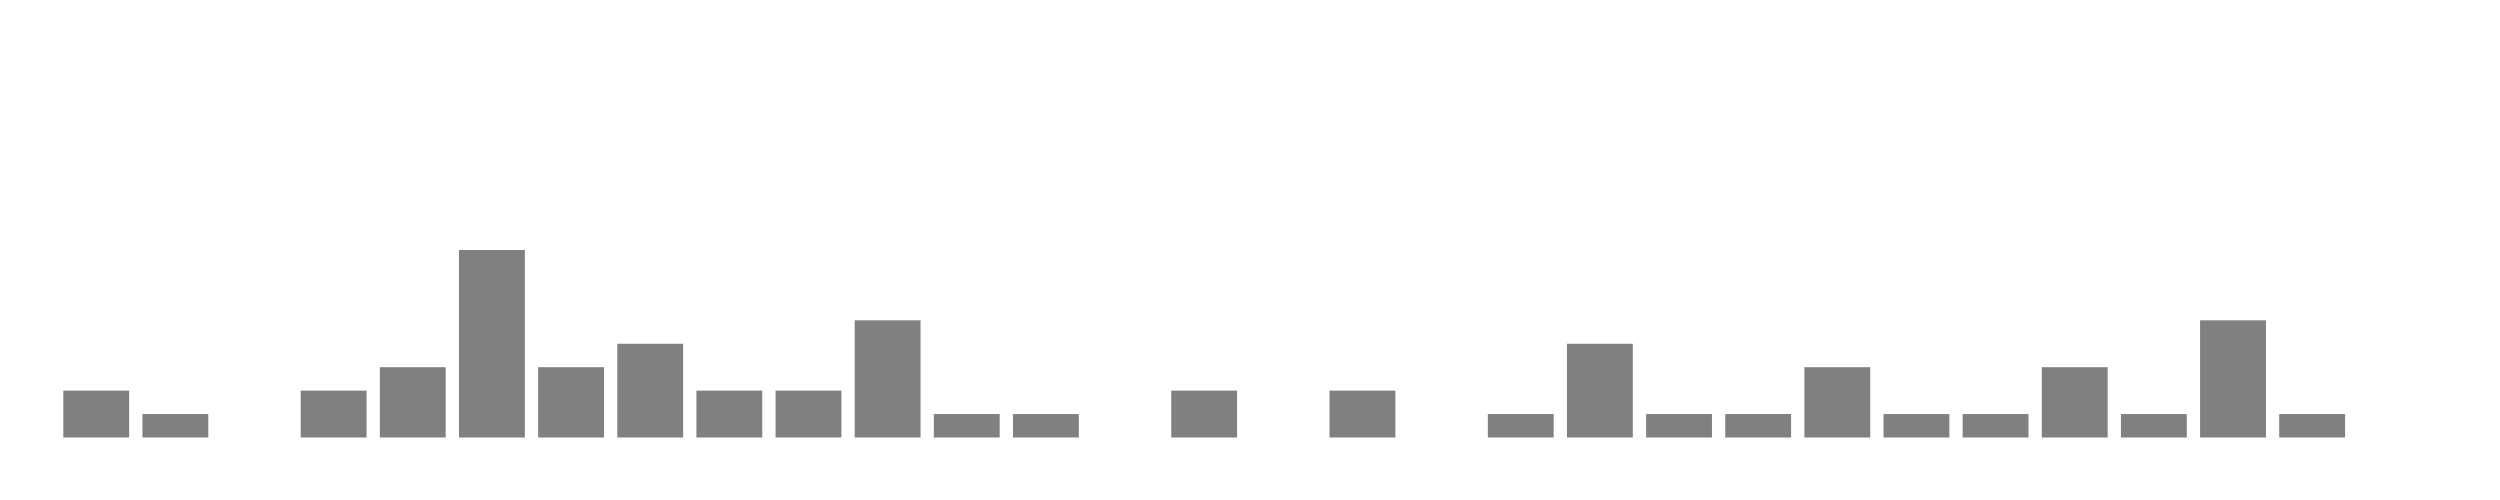
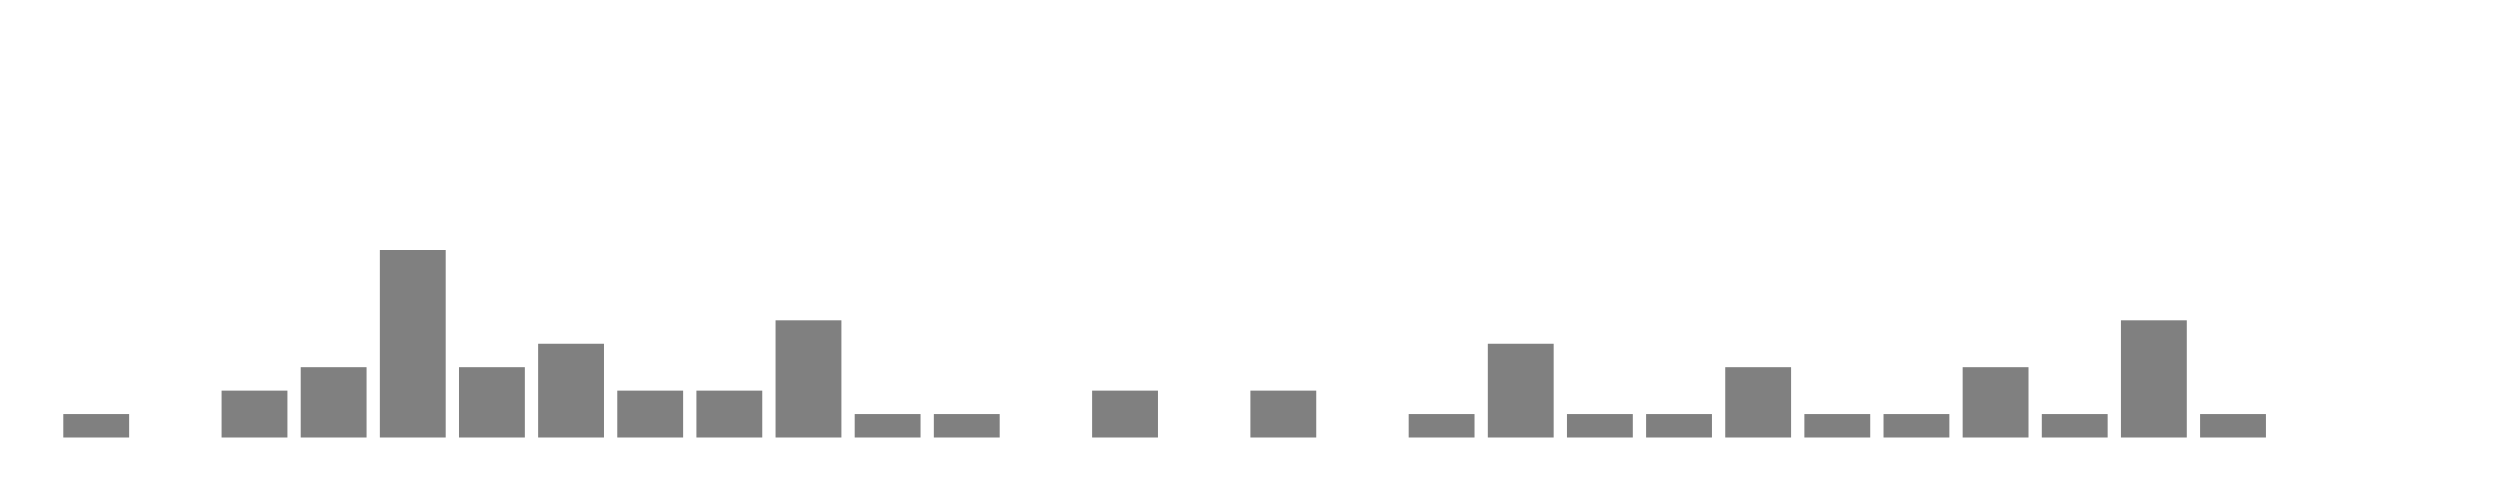
<svg xmlns="http://www.w3.org/2000/svg" width="400" height="80">
  <g transform="translate(10,10)">
-     <rect class="bar" x="0.127" width="10.536" y="52.5" height="7.5" fill="rgba(128, 128, 128, 1)" />
-     <rect class="bar" x="12.789" width="10.536" y="56.25" height="3.75" fill="rgba(128, 128, 128, 1)" />
-     <rect class="bar" x="25.452" width="10.536" y="60" height="0" fill="rgba(128, 128, 128, 1)" />
-     <rect class="bar" x="38.114" width="10.536" y="52.5" height="7.5" fill="rgba(128, 128, 128, 1)" />
-     <rect class="bar" x="50.776" width="10.536" y="48.75" height="11.25" fill="rgba(128, 128, 128, 1)" />
-     <rect class="bar" x="63.439" width="10.536" y="30" height="30" fill="rgba(128, 128, 128, 1)" />
-     <rect class="bar" x="76.101" width="10.536" y="48.75" height="11.25" fill="rgba(128, 128, 128, 1)" />
-     <rect class="bar" x="88.764" width="10.536" y="45" height="15" fill="rgba(128, 128, 128, 1)" />
+     <rect class="bar" x="0.127" width="10.536" y="56.25" height="3.75" fill="rgba(128, 128, 128, 1)" />
+     <rect class="bar" x="12.789" width="10.536" y="60" height="0" fill="rgba(128, 128, 128, 1)" />
+     <rect class="bar" x="25.452" width="10.536" y="52.5" height="7.5" fill="rgba(128, 128, 128, 1)" />
+     <rect class="bar" x="38.114" width="10.536" y="48.75" height="11.25" fill="rgba(128, 128, 128, 1)" />
+     <rect class="bar" x="50.776" width="10.536" y="30" height="30" fill="rgba(128, 128, 128, 1)" />
+     <rect class="bar" x="63.439" width="10.536" y="48.75" height="11.25" fill="rgba(128, 128, 128, 1)" />
+     <rect class="bar" x="76.101" width="10.536" y="45" height="15" fill="rgba(128, 128, 128, 1)" />
+     <rect class="bar" x="88.764" width="10.536" y="52.5" height="7.5" fill="rgba(128, 128, 128, 1)" />
    <rect class="bar" x="101.426" width="10.536" y="52.5" height="7.5" fill="rgba(128, 128, 128, 1)" />
-     <rect class="bar" x="114.089" width="10.536" y="52.5" height="7.5" fill="rgba(128, 128, 128, 1)" />
-     <rect class="bar" x="126.751" width="10.536" y="41.25" height="18.75" fill="rgba(128, 128, 128, 1)" />
+     <rect class="bar" x="114.089" width="10.536" y="41.25" height="18.75" fill="rgba(128, 128, 128, 1)" />
+     <rect class="bar" x="126.751" width="10.536" y="56.25" height="3.75" fill="rgba(128, 128, 128, 1)" />
    <rect class="bar" x="139.414" width="10.536" y="56.25" height="3.75" fill="rgba(128, 128, 128, 1)" />
-     <rect class="bar" x="152.076" width="10.536" y="56.25" height="3.75" fill="rgba(128, 128, 128, 1)" />
-     <rect class="bar" x="164.738" width="10.536" y="60" height="0" fill="rgba(128, 128, 128, 1)" />
-     <rect class="bar" x="177.401" width="10.536" y="52.5" height="7.5" fill="rgba(128, 128, 128, 1)" />
-     <rect class="bar" x="190.063" width="10.536" y="60" height="0" fill="rgba(128, 128, 128, 1)" />
-     <rect class="bar" x="202.726" width="10.536" y="52.5" height="7.5" fill="rgba(128, 128, 128, 1)" />
-     <rect class="bar" x="215.388" width="10.536" y="60" height="0" fill="rgba(128, 128, 128, 1)" />
-     <rect class="bar" x="228.051" width="10.536" y="56.25" height="3.75" fill="rgba(128, 128, 128, 1)" />
-     <rect class="bar" x="240.713" width="10.536" y="45" height="15" fill="rgba(128, 128, 128, 1)" />
+     <rect class="bar" x="152.076" width="10.536" y="60" height="0" fill="rgba(128, 128, 128, 1)" />
+     <rect class="bar" x="164.738" width="10.536" y="52.5" height="7.5" fill="rgba(128, 128, 128, 1)" />
+     <rect class="bar" x="177.401" width="10.536" y="60" height="0" fill="rgba(128, 128, 128, 1)" />
+     <rect class="bar" x="190.063" width="10.536" y="52.5" height="7.5" fill="rgba(128, 128, 128, 1)" />
+     <rect class="bar" x="202.726" width="10.536" y="60" height="0" fill="rgba(128, 128, 128, 1)" />
+     <rect class="bar" x="215.388" width="10.536" y="56.25" height="3.75" fill="rgba(128, 128, 128, 1)" />
+     <rect class="bar" x="228.051" width="10.536" y="45" height="15" fill="rgba(128, 128, 128, 1)" />
+     <rect class="bar" x="240.713" width="10.536" y="56.25" height="3.75" fill="rgba(128, 128, 128, 1)" />
    <rect class="bar" x="253.376" width="10.536" y="56.25" height="3.75" fill="rgba(128, 128, 128, 1)" />
-     <rect class="bar" x="266.038" width="10.536" y="56.25" height="3.75" fill="rgba(128, 128, 128, 1)" />
-     <rect class="bar" x="278.7" width="10.536" y="48.75" height="11.25" fill="rgba(128, 128, 128, 1)" />
+     <rect class="bar" x="266.038" width="10.536" y="48.75" height="11.25" fill="rgba(128, 128, 128, 1)" />
+     <rect class="bar" x="278.7" width="10.536" y="56.25" height="3.75" fill="rgba(128, 128, 128, 1)" />
    <rect class="bar" x="291.363" width="10.536" y="56.25" height="3.75" fill="rgba(128, 128, 128, 1)" />
-     <rect class="bar" x="304.025" width="10.536" y="56.25" height="3.75" fill="rgba(128, 128, 128, 1)" />
-     <rect class="bar" x="316.688" width="10.536" y="48.75" height="11.25" fill="rgba(128, 128, 128, 1)" />
-     <rect class="bar" x="329.35" width="10.536" y="56.25" height="3.75" fill="rgba(128, 128, 128, 1)" />
-     <rect class="bar" x="342.013" width="10.536" y="41.25" height="18.75" fill="rgba(128, 128, 128, 1)" />
-     <rect class="bar" x="354.675" width="10.536" y="56.25" height="3.75" fill="rgba(128, 128, 128, 1)" />
+     <rect class="bar" x="304.025" width="10.536" y="48.75" height="11.25" fill="rgba(128, 128, 128, 1)" />
+     <rect class="bar" x="316.688" width="10.536" y="56.25" height="3.75" fill="rgba(128, 128, 128, 1)" />
+     <rect class="bar" x="329.35" width="10.536" y="41.25" height="18.75" fill="rgba(128, 128, 128, 1)" />
+     <rect class="bar" x="342.013" width="10.536" y="56.25" height="3.75" fill="rgba(128, 128, 128, 1)" />
+     <rect class="bar" x="354.675" width="10.536" y="60" height="0" fill="rgba(128, 128, 128, 1)" />
    <rect class="bar" x="367.338" width="10.536" y="60" height="0" fill="rgba(128, 128, 128, 1)" />
  </g>
</svg>
